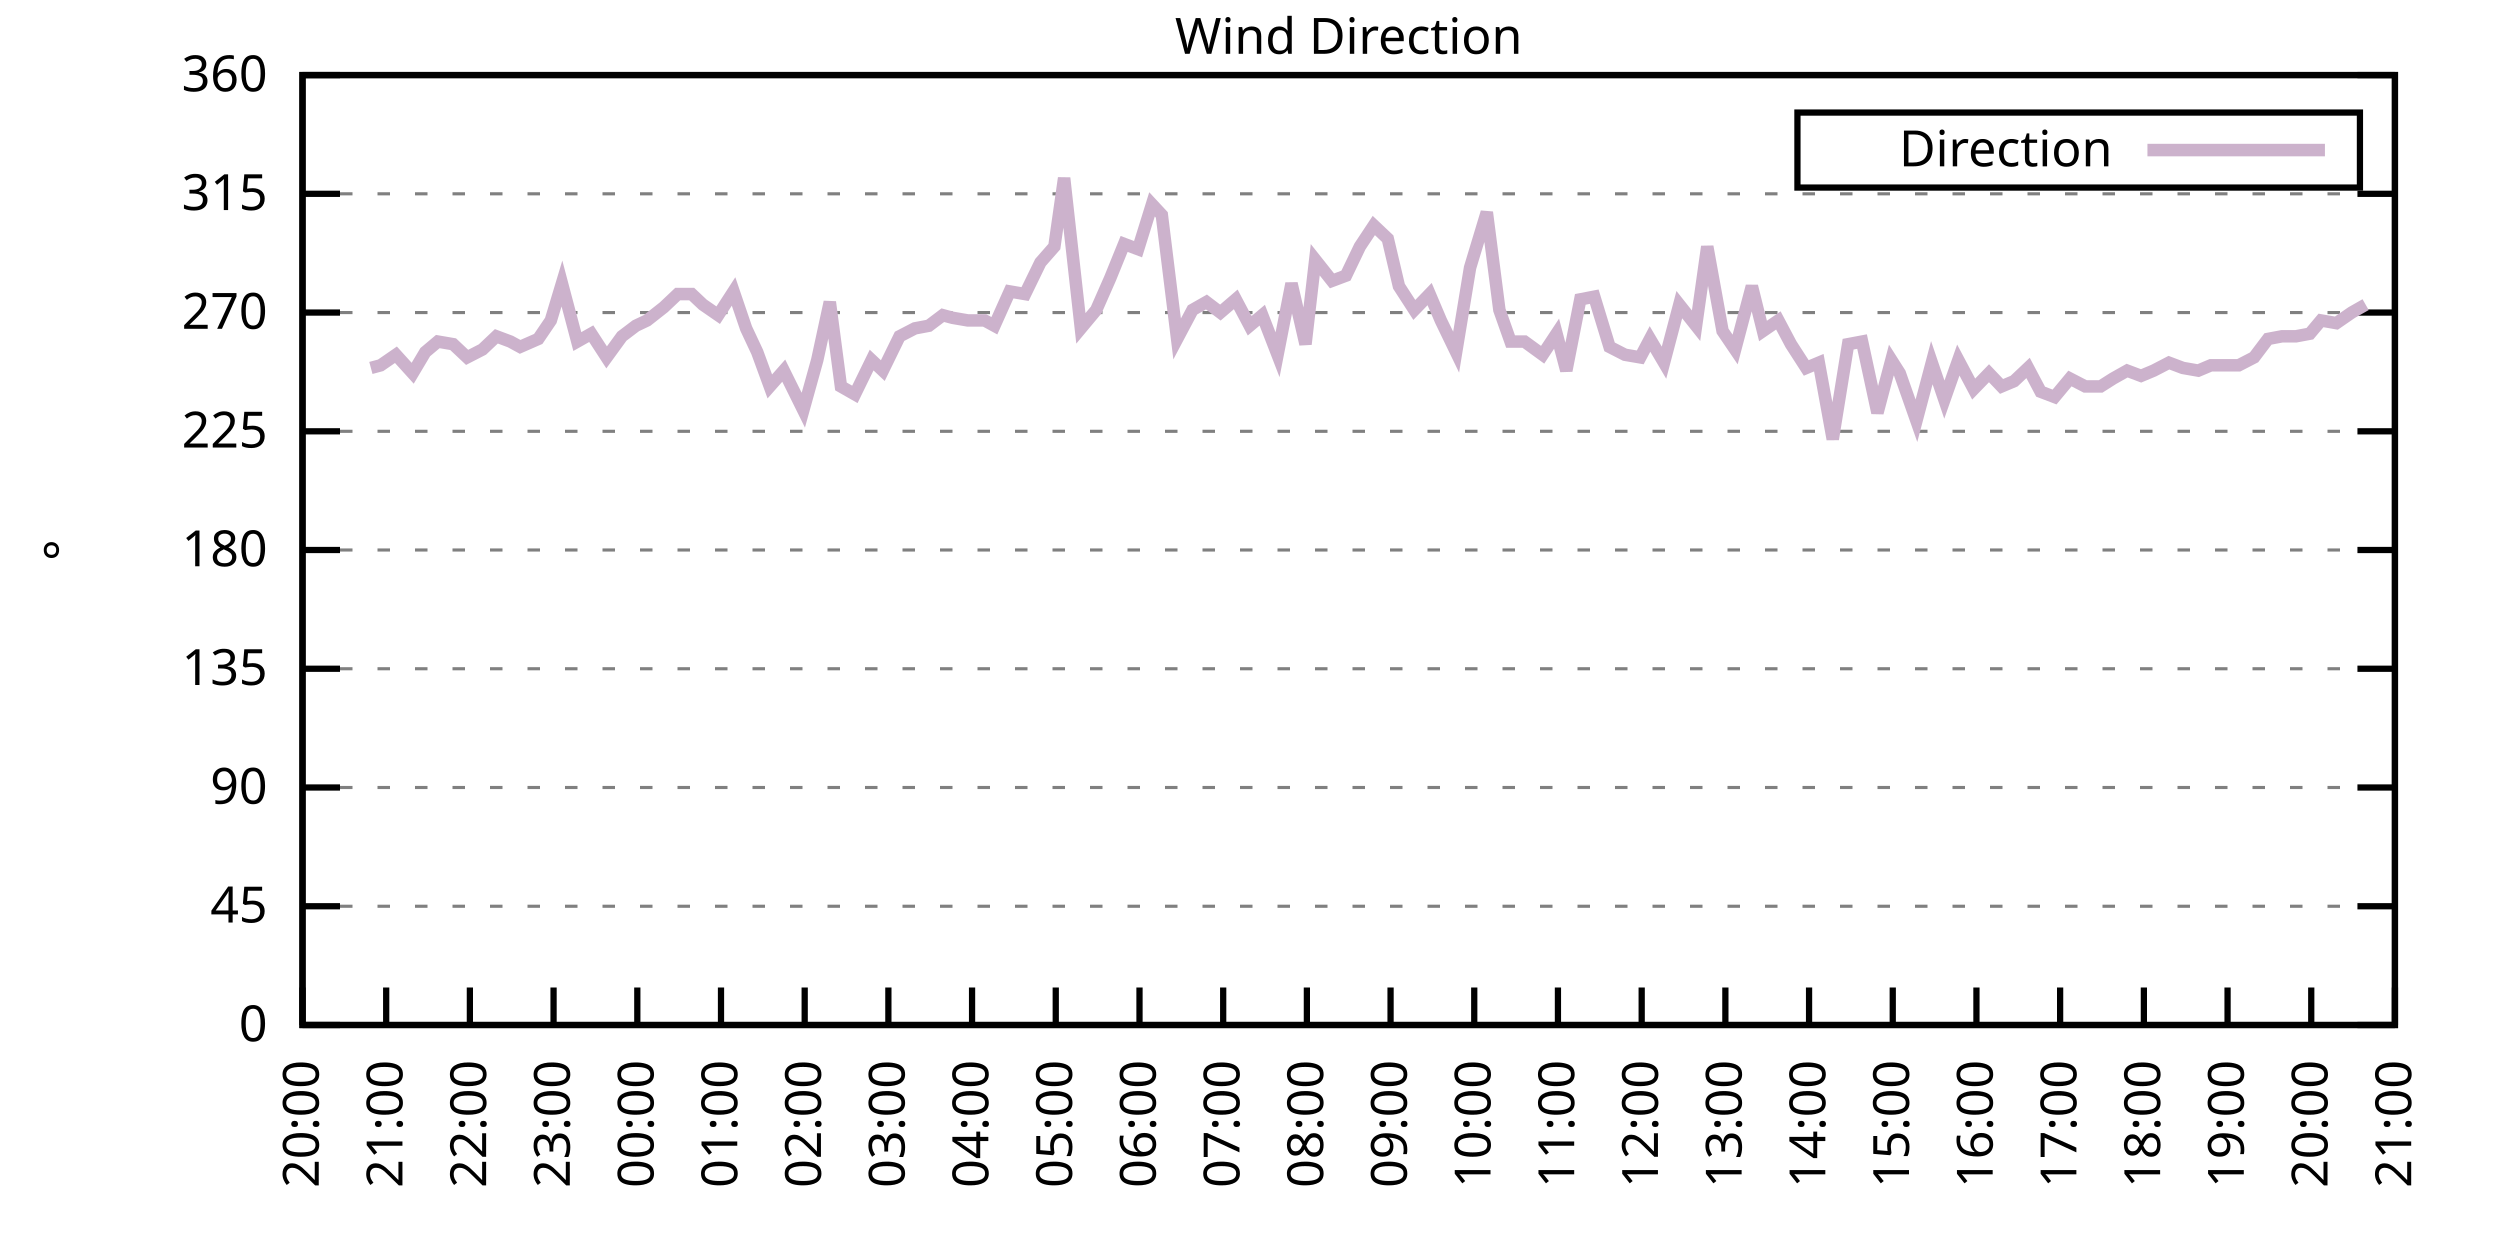
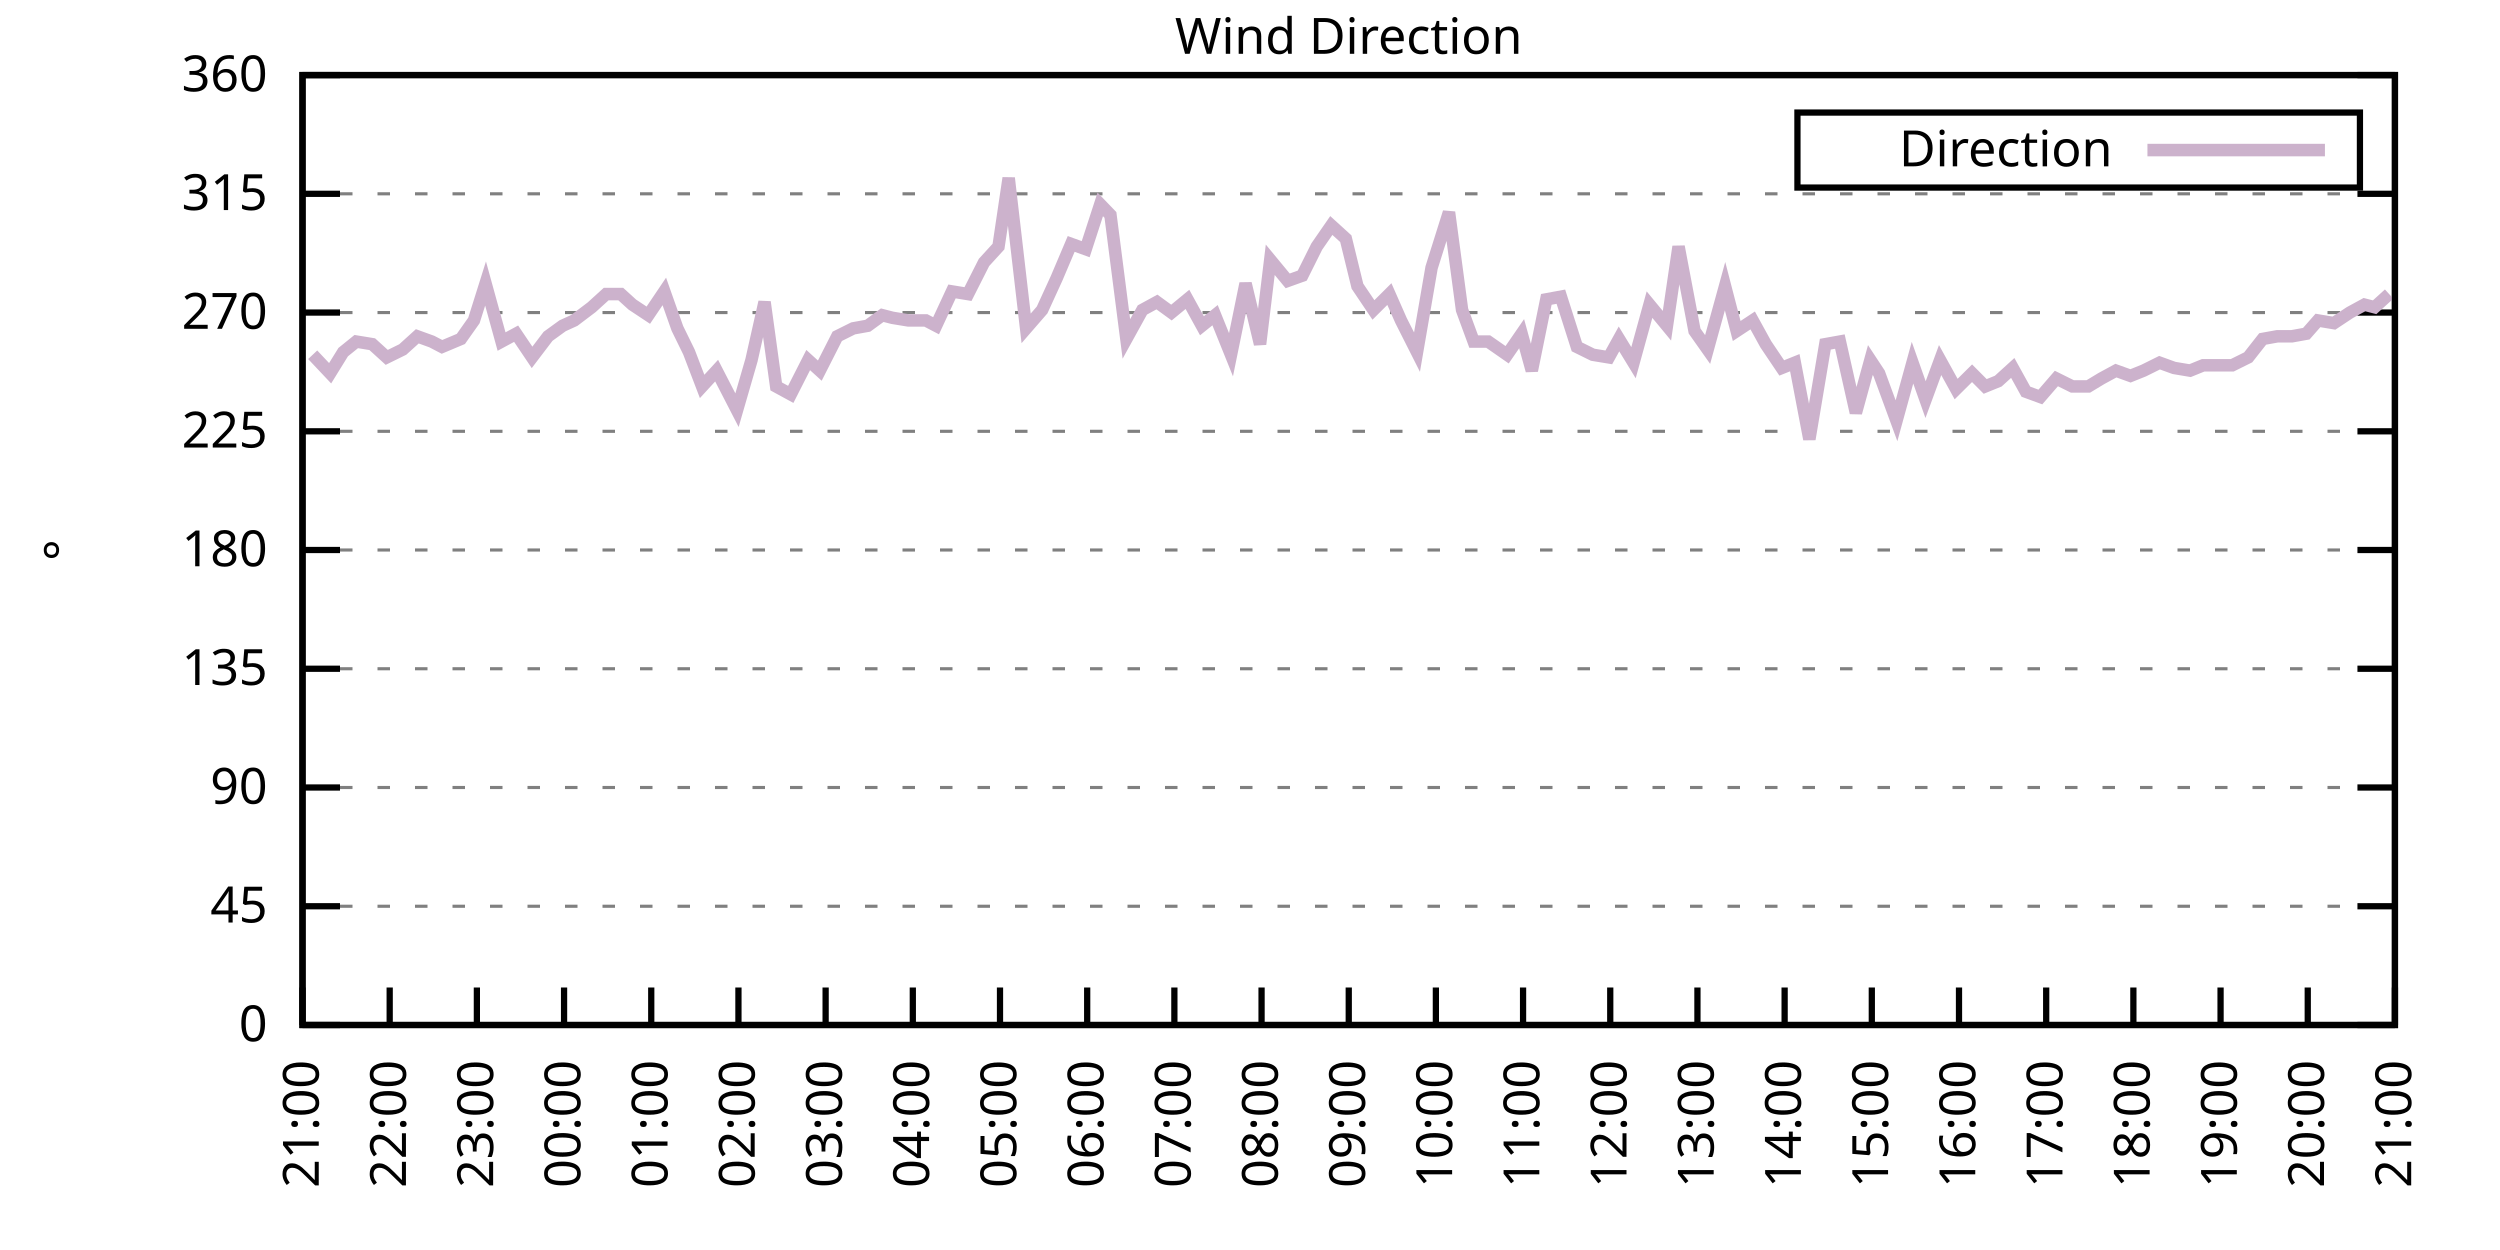
<svg xmlns="http://www.w3.org/2000/svg" xmlns:xlink="http://www.w3.org/1999/xlink" width="400" height="200" viewBox="0 0 400 200">
  <g id="gnuplot_canvas">
    <rect x="0" y="0" width="400" height="200" fill="none" />
    <defs>
      <circle id="gpDot" r="0.5" stroke-width="0.5" stroke="currentColor" />
      <path id="gpPt0" stroke-width="0.333" stroke="currentColor" d="M-1,0 h2 M0,-1 v2" />
      <path id="gpPt1" stroke-width="0.333" stroke="currentColor" d="M-1,-1 L1,1 M1,-1 L-1,1" />
      <path id="gpPt2" stroke-width="0.333" stroke="currentColor" d="M-1,0 L1,0 M0,-1 L0,1 M-1,-1 L1,1 M-1,1 L1,-1" />
      <rect id="gpPt3" stroke-width="0.333" stroke="currentColor" x="-1" y="-1" width="2" height="2" />
      <rect id="gpPt4" stroke-width="0.333" stroke="currentColor" fill="currentColor" x="-1" y="-1" width="2" height="2" />
      <circle id="gpPt5" stroke-width="0.333" stroke="currentColor" cx="0" cy="0" r="1" />
      <use xlink:href="#gpPt5" id="gpPt6" fill="currentColor" stroke="none" />
      <path id="gpPt7" stroke-width="0.333" stroke="currentColor" d="M0,-1.33 L-1.33,0.67 L1.33,0.67 z" />
      <use xlink:href="#gpPt7" id="gpPt8" fill="currentColor" stroke="none" />
      <use xlink:href="#gpPt7" id="gpPt9" stroke="currentColor" transform="rotate(180)" />
      <use xlink:href="#gpPt9" id="gpPt10" fill="currentColor" stroke="none" />
      <use xlink:href="#gpPt3" id="gpPt11" stroke="currentColor" transform="rotate(45)" />
      <use xlink:href="#gpPt11" id="gpPt12" fill="currentColor" stroke="none" />
      <path id="gpPt13" stroke-width="0.333" stroke="currentColor" d="M0,1.330 L1.265,0.411 L0.782,-1.067 L-0.782,-1.076 L-1.265,0.411 z" />
      <use xlink:href="#gpPt13" id="gpPt14" fill="currentColor" stroke="none" />
      <filter id="textbox" filterUnits="objectBoundingBox" x="0" y="0" height="1" width="1">
        <feFlood flood-color="white" flood-opacity="1" result="bgnd" />
        <feComposite in="SourceGraphic" in2="bgnd" operator="atop" />
      </filter>
      <filter id="greybox" filterUnits="objectBoundingBox" x="0" y="0" height="1" width="1">
        <feFlood flood-color="lightgrey" flood-opacity="1" result="grey" />
        <feComposite in="SourceGraphic" in2="grey" operator="atop" />
      </filter>
    </defs>
    <g fill="none" color="white" stroke="currentColor" stroke-width="1.00" stroke-linecap="butt" stroke-linejoin="miter">
</g>
    <g fill="none" color="black" stroke="currentColor" stroke-width="1.00" stroke-linecap="butt" stroke-linejoin="miter">
      <g stroke="none" shape-rendering="crispEdges">
        <polygon fill="rgb(255, 255, 255)" points="48.40,164.00 383.18,164.00 383.18,12.02 48.40,12.02 " />
      </g>
    </g>
    <g fill="none" color="black" stroke="currentColor" stroke-width="1.00" stroke-linecap="butt" stroke-linejoin="miter">
</g>
    <g fill="none" color="black" stroke="black" stroke-width="0.50" stroke-linecap="butt" stroke-linejoin="miter">
</g>
    <g fill="none" color="gray" stroke="currentColor" stroke-width="0.50" stroke-linecap="butt" stroke-linejoin="miter">
      <path stroke="gray" stroke-dasharray="2,4" class="gridline" d="M48.40,164.00 L383.19,164.00  " />
    </g>
    <g fill="none" color="gray" stroke="gray" stroke-width="1.00" stroke-linecap="butt" stroke-linejoin="miter">
</g>
    <g fill="none" color="black" stroke="currentColor" stroke-width="1.00" stroke-linecap="butt" stroke-linejoin="miter">
      <path stroke="black" d="M48.40,164.00 L54.40,164.00 M383.19,164.00 L377.19,164.00  " />
      <g transform="translate(42.80,166.60)" stroke="none" fill="black" font-family="Sans" font-size="8.00" text-anchor="end">
        <text>
          <tspan font-family="Sans"> 0</tspan>
        </text>
      </g>
    </g>
    <g fill="none" color="black" stroke="currentColor" stroke-width="1.00" stroke-linecap="butt" stroke-linejoin="miter">
</g>
    <g fill="none" color="black" stroke="black" stroke-width="0.50" stroke-linecap="butt" stroke-linejoin="miter">
</g>
    <g fill="none" color="gray" stroke="currentColor" stroke-width="0.50" stroke-linecap="butt" stroke-linejoin="miter">
      <path stroke="gray" stroke-dasharray="2,4" class="gridline" d="M48.40,145.00 L383.19,145.00  " />
    </g>
    <g fill="none" color="gray" stroke="gray" stroke-width="1.00" stroke-linecap="butt" stroke-linejoin="miter">
</g>
    <g fill="none" color="black" stroke="currentColor" stroke-width="1.00" stroke-linecap="butt" stroke-linejoin="miter">
      <path stroke="black" d="M48.40,145.00 L54.40,145.00 M383.19,145.00 L377.19,145.00  " />
      <g transform="translate(42.80,147.60)" stroke="none" fill="black" font-family="Sans" font-size="8.00" text-anchor="end">
        <text>
          <tspan font-family="Sans"> 45</tspan>
        </text>
      </g>
    </g>
    <g fill="none" color="black" stroke="currentColor" stroke-width="1.00" stroke-linecap="butt" stroke-linejoin="miter">
</g>
    <g fill="none" color="black" stroke="black" stroke-width="0.50" stroke-linecap="butt" stroke-linejoin="miter">
</g>
    <g fill="none" color="gray" stroke="currentColor" stroke-width="0.50" stroke-linecap="butt" stroke-linejoin="miter">
      <path stroke="gray" stroke-dasharray="2,4" class="gridline" d="M48.40,126.00 L383.19,126.00  " />
    </g>
    <g fill="none" color="gray" stroke="gray" stroke-width="1.00" stroke-linecap="butt" stroke-linejoin="miter">
</g>
    <g fill="none" color="black" stroke="currentColor" stroke-width="1.00" stroke-linecap="butt" stroke-linejoin="miter">
      <path stroke="black" d="M48.40,126.00 L54.40,126.00 M383.19,126.00 L377.19,126.00  " />
      <g transform="translate(42.80,128.60)" stroke="none" fill="black" font-family="Sans" font-size="8.00" text-anchor="end">
        <text>
          <tspan font-family="Sans"> 90</tspan>
        </text>
      </g>
    </g>
    <g fill="none" color="black" stroke="currentColor" stroke-width="1.00" stroke-linecap="butt" stroke-linejoin="miter">
</g>
    <g fill="none" color="black" stroke="black" stroke-width="0.50" stroke-linecap="butt" stroke-linejoin="miter">
</g>
    <g fill="none" color="gray" stroke="currentColor" stroke-width="0.50" stroke-linecap="butt" stroke-linejoin="miter">
      <path stroke="gray" stroke-dasharray="2,4" class="gridline" d="M48.40,107.00 L383.19,107.00  " />
    </g>
    <g fill="none" color="gray" stroke="gray" stroke-width="1.00" stroke-linecap="butt" stroke-linejoin="miter">
</g>
    <g fill="none" color="black" stroke="currentColor" stroke-width="1.00" stroke-linecap="butt" stroke-linejoin="miter">
      <path stroke="black" d="M48.40,107.00 L54.40,107.00 M383.19,107.00 L377.19,107.00  " />
      <g transform="translate(42.80,109.60)" stroke="none" fill="black" font-family="Sans" font-size="8.00" text-anchor="end">
        <text>
          <tspan font-family="Sans"> 135</tspan>
        </text>
      </g>
    </g>
    <g fill="none" color="black" stroke="currentColor" stroke-width="1.00" stroke-linecap="butt" stroke-linejoin="miter">
</g>
    <g fill="none" color="black" stroke="black" stroke-width="0.50" stroke-linecap="butt" stroke-linejoin="miter">
</g>
    <g fill="none" color="gray" stroke="currentColor" stroke-width="0.50" stroke-linecap="butt" stroke-linejoin="miter">
      <path stroke="gray" stroke-dasharray="2,4" class="gridline" d="M48.40,88.00 L383.19,88.00  " />
    </g>
    <g fill="none" color="gray" stroke="gray" stroke-width="1.00" stroke-linecap="butt" stroke-linejoin="miter">
</g>
    <g fill="none" color="black" stroke="currentColor" stroke-width="1.00" stroke-linecap="butt" stroke-linejoin="miter">
      <path stroke="black" d="M48.40,88.00 L54.40,88.00 M383.19,88.00 L377.19,88.00  " />
      <g transform="translate(42.80,90.60)" stroke="none" fill="black" font-family="Sans" font-size="8.00" text-anchor="end">
        <text>
          <tspan font-family="Sans"> 180</tspan>
        </text>
      </g>
    </g>
    <g fill="none" color="black" stroke="currentColor" stroke-width="1.00" stroke-linecap="butt" stroke-linejoin="miter">
</g>
    <g fill="none" color="black" stroke="black" stroke-width="0.50" stroke-linecap="butt" stroke-linejoin="miter">
</g>
    <g fill="none" color="gray" stroke="currentColor" stroke-width="0.50" stroke-linecap="butt" stroke-linejoin="miter">
      <path stroke="gray" stroke-dasharray="2,4" class="gridline" d="M48.40,69.01 L383.19,69.01  " />
    </g>
    <g fill="none" color="gray" stroke="gray" stroke-width="1.00" stroke-linecap="butt" stroke-linejoin="miter">
</g>
    <g fill="none" color="black" stroke="currentColor" stroke-width="1.00" stroke-linecap="butt" stroke-linejoin="miter">
      <path stroke="black" d="M48.40,69.01 L54.40,69.01 M383.19,69.01 L377.19,69.01  " />
      <g transform="translate(42.80,71.61)" stroke="none" fill="black" font-family="Sans" font-size="8.00" text-anchor="end">
        <text>
          <tspan font-family="Sans"> 225</tspan>
        </text>
      </g>
    </g>
    <g fill="none" color="black" stroke="currentColor" stroke-width="1.00" stroke-linecap="butt" stroke-linejoin="miter">
</g>
    <g fill="none" color="black" stroke="black" stroke-width="0.50" stroke-linecap="butt" stroke-linejoin="miter">
</g>
    <g fill="none" color="gray" stroke="currentColor" stroke-width="0.50" stroke-linecap="butt" stroke-linejoin="miter">
      <path stroke="gray" stroke-dasharray="2,4" class="gridline" d="M48.40,50.01 L383.19,50.01  " />
    </g>
    <g fill="none" color="gray" stroke="gray" stroke-width="1.00" stroke-linecap="butt" stroke-linejoin="miter">
</g>
    <g fill="none" color="black" stroke="currentColor" stroke-width="1.00" stroke-linecap="butt" stroke-linejoin="miter">
      <path stroke="black" d="M48.40,50.01 L54.40,50.01 M383.19,50.01 L377.19,50.01  " />
      <g transform="translate(42.80,52.61)" stroke="none" fill="black" font-family="Sans" font-size="8.00" text-anchor="end">
        <text>
          <tspan font-family="Sans"> 270</tspan>
        </text>
      </g>
    </g>
    <g fill="none" color="black" stroke="currentColor" stroke-width="1.00" stroke-linecap="butt" stroke-linejoin="miter">
</g>
    <g fill="none" color="black" stroke="black" stroke-width="0.50" stroke-linecap="butt" stroke-linejoin="miter">
</g>
    <g fill="none" color="gray" stroke="currentColor" stroke-width="0.50" stroke-linecap="butt" stroke-linejoin="miter">
      <path stroke="gray" stroke-dasharray="2,4" class="gridline" d="M48.40,31.01 L383.19,31.01  " />
    </g>
    <g fill="none" color="gray" stroke="gray" stroke-width="1.00" stroke-linecap="butt" stroke-linejoin="miter">
</g>
    <g fill="none" color="black" stroke="currentColor" stroke-width="1.00" stroke-linecap="butt" stroke-linejoin="miter">
      <path stroke="black" d="M48.40,31.01 L54.40,31.01 M383.19,31.01 L377.19,31.01  " />
      <g transform="translate(42.80,33.61)" stroke="none" fill="black" font-family="Sans" font-size="8.00" text-anchor="end">
        <text>
          <tspan font-family="Sans"> 315</tspan>
        </text>
      </g>
    </g>
    <g fill="none" color="black" stroke="currentColor" stroke-width="1.00" stroke-linecap="butt" stroke-linejoin="miter">
</g>
    <g fill="none" color="black" stroke="black" stroke-width="0.50" stroke-linecap="butt" stroke-linejoin="miter">
</g>
    <g fill="none" color="gray" stroke="currentColor" stroke-width="0.50" stroke-linecap="butt" stroke-linejoin="miter">
      <path stroke="gray" stroke-dasharray="2,4" class="gridline" d="M48.40,12.01 L383.19,12.01  " />
    </g>
    <g fill="none" color="gray" stroke="gray" stroke-width="1.00" stroke-linecap="butt" stroke-linejoin="miter">
</g>
    <g fill="none" color="black" stroke="currentColor" stroke-width="1.00" stroke-linecap="butt" stroke-linejoin="miter">
      <path stroke="black" d="M48.40,12.01 L54.40,12.01 M383.19,12.01 L377.19,12.01  " />
      <g transform="translate(42.80,14.61)" stroke="none" fill="black" font-family="Sans" font-size="8.00" text-anchor="end">
        <text>
          <tspan font-family="Sans"> 360</tspan>
        </text>
      </g>
    </g>
    <g fill="none" color="black" stroke="currentColor" stroke-width="1.00" stroke-linecap="butt" stroke-linejoin="miter">
      <path stroke="black" d="M48.40,164.00 L48.40,158.00  " />
      <g transform="translate(51.00,169.60) rotate(270.00)" stroke="none" fill="black" font-family="Sans" font-size="8.00" text-anchor="end">
        <text>
-           <tspan font-family="Sans">20:00</tspan>
-         </text>
-       </g>
-     </g>
-     <g fill="none" color="black" stroke="currentColor" stroke-width="1.00" stroke-linecap="butt" stroke-linejoin="miter">
-       <path stroke="black" d="M61.79,164.00 L61.79,158.00  " />
-       <g transform="translate(64.39,169.60) rotate(270.00)" stroke="none" fill="black" font-family="Sans" font-size="8.00" text-anchor="end">
-         <text>
          <tspan font-family="Sans">21:00</tspan>
        </text>
      </g>
    </g>
    <g fill="none" color="black" stroke="currentColor" stroke-width="1.00" stroke-linecap="butt" stroke-linejoin="miter">
-       <path stroke="black" d="M75.18,164.00 L75.18,158.00  " />
-       <g transform="translate(77.78,169.60) rotate(270.00)" stroke="none" fill="black" font-family="Sans" font-size="8.00" text-anchor="end">
+       <path stroke="black" d="M62.35,164.00 L62.35,158.00  " />
+       <g transform="translate(64.95,169.60) rotate(270.00)" stroke="none" fill="black" font-family="Sans" font-size="8.00" text-anchor="end">
        <text>
          <tspan font-family="Sans">22:00</tspan>
        </text>
      </g>
    </g>
    <g fill="none" color="black" stroke="currentColor" stroke-width="1.00" stroke-linecap="butt" stroke-linejoin="miter">
-       <path stroke="black" d="M88.57,164.00 L88.57,158.00  " />
-       <g transform="translate(91.17,169.60) rotate(270.00)" stroke="none" fill="black" font-family="Sans" font-size="8.00" text-anchor="end">
+       <path stroke="black" d="M76.30,164.00 L76.30,158.00  " />
+       <g transform="translate(78.90,169.60) rotate(270.00)" stroke="none" fill="black" font-family="Sans" font-size="8.00" text-anchor="end">
        <text>
          <tspan font-family="Sans">23:00</tspan>
        </text>
      </g>
    </g>
    <g fill="none" color="black" stroke="currentColor" stroke-width="1.00" stroke-linecap="butt" stroke-linejoin="miter">
-       <path stroke="black" d="M101.97,164.00 L101.97,158.00  " />
-       <g transform="translate(104.57,169.60) rotate(270.00)" stroke="none" fill="black" font-family="Sans" font-size="8.00" text-anchor="end">
+       <path stroke="black" d="M90.25,164.00 L90.25,158.00  " />
+       <g transform="translate(92.85,169.60) rotate(270.00)" stroke="none" fill="black" font-family="Sans" font-size="8.00" text-anchor="end">
        <text>
          <tspan font-family="Sans">00:00</tspan>
        </text>
      </g>
    </g>
    <g fill="none" color="black" stroke="currentColor" stroke-width="1.00" stroke-linecap="butt" stroke-linejoin="miter">
-       <path stroke="black" d="M115.36,164.00 L115.36,158.00  " />
-       <g transform="translate(117.96,169.60) rotate(270.00)" stroke="none" fill="black" font-family="Sans" font-size="8.00" text-anchor="end">
+       <path stroke="black" d="M104.20,164.00 L104.20,158.00  " />
+       <g transform="translate(106.80,169.60) rotate(270.00)" stroke="none" fill="black" font-family="Sans" font-size="8.00" text-anchor="end">
        <text>
          <tspan font-family="Sans">01:00</tspan>
        </text>
      </g>
    </g>
    <g fill="none" color="black" stroke="currentColor" stroke-width="1.00" stroke-linecap="butt" stroke-linejoin="miter">
-       <path stroke="black" d="M128.75,164.00 L128.75,158.00  " />
-       <g transform="translate(131.35,169.60) rotate(270.00)" stroke="none" fill="black" font-family="Sans" font-size="8.00" text-anchor="end">
+       <path stroke="black" d="M118.15,164.00 L118.15,158.00  " />
+       <g transform="translate(120.75,169.60) rotate(270.00)" stroke="none" fill="black" font-family="Sans" font-size="8.00" text-anchor="end">
        <text>
          <tspan font-family="Sans">02:00</tspan>
        </text>
      </g>
    </g>
    <g fill="none" color="black" stroke="currentColor" stroke-width="1.00" stroke-linecap="butt" stroke-linejoin="miter">
-       <path stroke="black" d="M142.14,164.00 L142.14,158.00  " />
-       <g transform="translate(144.74,169.60) rotate(270.00)" stroke="none" fill="black" font-family="Sans" font-size="8.00" text-anchor="end">
+       <path stroke="black" d="M132.10,164.00 L132.10,158.00  " />
+       <g transform="translate(134.70,169.60) rotate(270.00)" stroke="none" fill="black" font-family="Sans" font-size="8.00" text-anchor="end">
        <text>
          <tspan font-family="Sans">03:00</tspan>
        </text>
      </g>
    </g>
    <g fill="none" color="black" stroke="currentColor" stroke-width="1.00" stroke-linecap="butt" stroke-linejoin="miter">
-       <path stroke="black" d="M155.53,164.00 L155.53,158.00  " />
-       <g transform="translate(158.13,169.60) rotate(270.00)" stroke="none" fill="black" font-family="Sans" font-size="8.00" text-anchor="end">
+       <path stroke="black" d="M146.05,164.00 L146.05,158.00  " />
+       <g transform="translate(148.65,169.60) rotate(270.00)" stroke="none" fill="black" font-family="Sans" font-size="8.00" text-anchor="end">
        <text>
          <tspan font-family="Sans">04:00</tspan>
        </text>
      </g>
    </g>
    <g fill="none" color="black" stroke="currentColor" stroke-width="1.00" stroke-linecap="butt" stroke-linejoin="miter">
-       <path stroke="black" d="M168.92,164.00 L168.92,158.00  " />
-       <g transform="translate(171.52,169.60) rotate(270.00)" stroke="none" fill="black" font-family="Sans" font-size="8.00" text-anchor="end">
+       <path stroke="black" d="M160.00,164.00 L160.00,158.00  " />
+       <g transform="translate(162.60,169.60) rotate(270.00)" stroke="none" fill="black" font-family="Sans" font-size="8.00" text-anchor="end">
        <text>
          <tspan font-family="Sans">05:00</tspan>
        </text>
      </g>
    </g>
    <g fill="none" color="black" stroke="currentColor" stroke-width="1.00" stroke-linecap="butt" stroke-linejoin="miter">
-       <path stroke="black" d="M182.32,164.00 L182.32,158.00  " />
-       <g transform="translate(184.92,169.60) rotate(270.00)" stroke="none" fill="black" font-family="Sans" font-size="8.00" text-anchor="end">
+       <path stroke="black" d="M173.95,164.00 L173.95,158.00  " />
+       <g transform="translate(176.55,169.60) rotate(270.00)" stroke="none" fill="black" font-family="Sans" font-size="8.00" text-anchor="end">
        <text>
          <tspan font-family="Sans">06:00</tspan>
        </text>
      </g>
    </g>
    <g fill="none" color="black" stroke="currentColor" stroke-width="1.00" stroke-linecap="butt" stroke-linejoin="miter">
-       <path stroke="black" d="M195.71,164.00 L195.71,158.00  " />
-       <g transform="translate(198.31,169.60) rotate(270.00)" stroke="none" fill="black" font-family="Sans" font-size="8.00" text-anchor="end">
+       <path stroke="black" d="M187.90,164.00 L187.90,158.00  " />
+       <g transform="translate(190.50,169.60) rotate(270.00)" stroke="none" fill="black" font-family="Sans" font-size="8.00" text-anchor="end">
        <text>
          <tspan font-family="Sans">07:00</tspan>
        </text>
      </g>
    </g>
    <g fill="none" color="black" stroke="currentColor" stroke-width="1.00" stroke-linecap="butt" stroke-linejoin="miter">
-       <path stroke="black" d="M209.10,164.00 L209.10,158.00  " />
-       <g transform="translate(211.70,169.60) rotate(270.00)" stroke="none" fill="black" font-family="Sans" font-size="8.00" text-anchor="end">
+       <path stroke="black" d="M201.85,164.00 L201.85,158.00  " />
+       <g transform="translate(204.45,169.60) rotate(270.00)" stroke="none" fill="black" font-family="Sans" font-size="8.00" text-anchor="end">
        <text>
          <tspan font-family="Sans">08:00</tspan>
        </text>
      </g>
    </g>
    <g fill="none" color="black" stroke="currentColor" stroke-width="1.00" stroke-linecap="butt" stroke-linejoin="miter">
-       <path stroke="black" d="M222.49,164.00 L222.49,158.00  " />
-       <g transform="translate(225.09,169.60) rotate(270.00)" stroke="none" fill="black" font-family="Sans" font-size="8.00" text-anchor="end">
+       <path stroke="black" d="M215.80,164.00 L215.80,158.00  " />
+       <g transform="translate(218.40,169.60) rotate(270.00)" stroke="none" fill="black" font-family="Sans" font-size="8.00" text-anchor="end">
        <text>
          <tspan font-family="Sans">09:00</tspan>
        </text>
      </g>
    </g>
    <g fill="none" color="black" stroke="currentColor" stroke-width="1.00" stroke-linecap="butt" stroke-linejoin="miter">
-       <path stroke="black" d="M235.88,164.00 L235.88,158.00  " />
-       <g transform="translate(238.48,169.60) rotate(270.00)" stroke="none" fill="black" font-family="Sans" font-size="8.00" text-anchor="end">
+       <path stroke="black" d="M229.74,164.00 L229.74,158.00  " />
+       <g transform="translate(232.34,169.60) rotate(270.00)" stroke="none" fill="black" font-family="Sans" font-size="8.00" text-anchor="end">
        <text>
          <tspan font-family="Sans">10:00</tspan>
        </text>
      </g>
    </g>
    <g fill="none" color="black" stroke="currentColor" stroke-width="1.00" stroke-linecap="butt" stroke-linejoin="miter">
-       <path stroke="black" d="M249.27,164.00 L249.27,158.00  " />
-       <g transform="translate(251.87,169.60) rotate(270.00)" stroke="none" fill="black" font-family="Sans" font-size="8.00" text-anchor="end">
+       <path stroke="black" d="M243.69,164.00 L243.69,158.00  " />
+       <g transform="translate(246.29,169.60) rotate(270.00)" stroke="none" fill="black" font-family="Sans" font-size="8.00" text-anchor="end">
        <text>
          <tspan font-family="Sans">11:00</tspan>
        </text>
      </g>
    </g>
    <g fill="none" color="black" stroke="currentColor" stroke-width="1.00" stroke-linecap="butt" stroke-linejoin="miter">
-       <path stroke="black" d="M262.67,164.00 L262.67,158.00  " />
-       <g transform="translate(265.27,169.60) rotate(270.00)" stroke="none" fill="black" font-family="Sans" font-size="8.00" text-anchor="end">
+       <path stroke="black" d="M257.64,164.00 L257.64,158.00  " />
+       <g transform="translate(260.24,169.60) rotate(270.00)" stroke="none" fill="black" font-family="Sans" font-size="8.00" text-anchor="end">
        <text>
          <tspan font-family="Sans">12:00</tspan>
        </text>
      </g>
    </g>
    <g fill="none" color="black" stroke="currentColor" stroke-width="1.00" stroke-linecap="butt" stroke-linejoin="miter">
-       <path stroke="black" d="M276.06,164.00 L276.06,158.00  " />
-       <g transform="translate(278.66,169.60) rotate(270.00)" stroke="none" fill="black" font-family="Sans" font-size="8.00" text-anchor="end">
+       <path stroke="black" d="M271.59,164.00 L271.59,158.00  " />
+       <g transform="translate(274.19,169.60) rotate(270.00)" stroke="none" fill="black" font-family="Sans" font-size="8.00" text-anchor="end">
        <text>
          <tspan font-family="Sans">13:00</tspan>
        </text>
      </g>
    </g>
    <g fill="none" color="black" stroke="currentColor" stroke-width="1.00" stroke-linecap="butt" stroke-linejoin="miter">
-       <path stroke="black" d="M289.45,164.00 L289.45,158.00  " />
-       <g transform="translate(292.05,169.60) rotate(270.00)" stroke="none" fill="black" font-family="Sans" font-size="8.00" text-anchor="end">
+       <path stroke="black" d="M285.54,164.00 L285.54,158.00  " />
+       <g transform="translate(288.14,169.60) rotate(270.00)" stroke="none" fill="black" font-family="Sans" font-size="8.00" text-anchor="end">
        <text>
          <tspan font-family="Sans">14:00</tspan>
        </text>
      </g>
    </g>
    <g fill="none" color="black" stroke="currentColor" stroke-width="1.00" stroke-linecap="butt" stroke-linejoin="miter">
-       <path stroke="black" d="M302.84,164.00 L302.84,158.00  " />
-       <g transform="translate(305.44,169.60) rotate(270.00)" stroke="none" fill="black" font-family="Sans" font-size="8.00" text-anchor="end">
+       <path stroke="black" d="M299.49,164.00 L299.49,158.00  " />
+       <g transform="translate(302.09,169.60) rotate(270.00)" stroke="none" fill="black" font-family="Sans" font-size="8.00" text-anchor="end">
        <text>
          <tspan font-family="Sans">15:00</tspan>
        </text>
      </g>
    </g>
    <g fill="none" color="black" stroke="currentColor" stroke-width="1.00" stroke-linecap="butt" stroke-linejoin="miter">
-       <path stroke="black" d="M316.23,164.00 L316.23,158.00  " />
-       <g transform="translate(318.83,169.60) rotate(270.00)" stroke="none" fill="black" font-family="Sans" font-size="8.00" text-anchor="end">
+       <path stroke="black" d="M313.44,164.00 L313.44,158.00  " />
+       <g transform="translate(316.04,169.60) rotate(270.00)" stroke="none" fill="black" font-family="Sans" font-size="8.00" text-anchor="end">
        <text>
          <tspan font-family="Sans">16:00</tspan>
        </text>
      </g>
    </g>
    <g fill="none" color="black" stroke="currentColor" stroke-width="1.00" stroke-linecap="butt" stroke-linejoin="miter">
-       <path stroke="black" d="M329.62,164.00 L329.62,158.00  " />
-       <g transform="translate(332.22,169.60) rotate(270.00)" stroke="none" fill="black" font-family="Sans" font-size="8.00" text-anchor="end">
+       <path stroke="black" d="M327.39,164.00 L327.39,158.00  " />
+       <g transform="translate(329.99,169.60) rotate(270.00)" stroke="none" fill="black" font-family="Sans" font-size="8.00" text-anchor="end">
        <text>
          <tspan font-family="Sans">17:00</tspan>
        </text>
      </g>
    </g>
    <g fill="none" color="black" stroke="currentColor" stroke-width="1.00" stroke-linecap="butt" stroke-linejoin="miter">
-       <path stroke="black" d="M343.02,164.00 L343.02,158.00  " />
-       <g transform="translate(345.62,169.60) rotate(270.00)" stroke="none" fill="black" font-family="Sans" font-size="8.00" text-anchor="end">
+       <path stroke="black" d="M341.34,164.00 L341.34,158.00  " />
+       <g transform="translate(343.94,169.60) rotate(270.00)" stroke="none" fill="black" font-family="Sans" font-size="8.00" text-anchor="end">
        <text>
          <tspan font-family="Sans">18:00</tspan>
        </text>
      </g>
    </g>
    <g fill="none" color="black" stroke="currentColor" stroke-width="1.00" stroke-linecap="butt" stroke-linejoin="miter">
-       <path stroke="black" d="M356.41,164.00 L356.41,158.00  " />
-       <g transform="translate(359.01,169.60) rotate(270.00)" stroke="none" fill="black" font-family="Sans" font-size="8.00" text-anchor="end">
+       <path stroke="black" d="M355.29,164.00 L355.29,158.00  " />
+       <g transform="translate(357.89,169.60) rotate(270.00)" stroke="none" fill="black" font-family="Sans" font-size="8.00" text-anchor="end">
        <text>
          <tspan font-family="Sans">19:00</tspan>
        </text>
      </g>
    </g>
    <g fill="none" color="black" stroke="currentColor" stroke-width="1.00" stroke-linecap="butt" stroke-linejoin="miter">
-       <path stroke="black" d="M369.80,164.00 L369.80,158.00  " />
-       <g transform="translate(372.40,169.60) rotate(270.00)" stroke="none" fill="black" font-family="Sans" font-size="8.00" text-anchor="end">
+       <path stroke="black" d="M369.24,164.00 L369.24,158.00  " />
+       <g transform="translate(371.84,169.60) rotate(270.00)" stroke="none" fill="black" font-family="Sans" font-size="8.00" text-anchor="end">
        <text>
          <tspan font-family="Sans">20:00</tspan>
        </text>
      </g>
    </g>
    <g fill="none" color="black" stroke="currentColor" stroke-width="1.00" stroke-linecap="butt" stroke-linejoin="miter">
      <path stroke="black" d="M383.19,164.00 L383.19,158.00  " />
      <g transform="translate(385.79,169.60) rotate(270.00)" stroke="none" fill="black" font-family="Sans" font-size="8.00" text-anchor="end">
        <text>
          <tspan font-family="Sans">21:00</tspan>
        </text>
      </g>
    </g>
    <g fill="none" color="black" stroke="currentColor" stroke-width="1.00" stroke-linecap="butt" stroke-linejoin="miter">
</g>
    <g fill="none" color="black" stroke="currentColor" stroke-width="1.00" stroke-linecap="butt" stroke-linejoin="miter">
      <path stroke="black" d="M48.40,12.01 L48.40,164.00 L383.19,164.00 L383.19,12.01 L48.40,12.01 Z  " />
    </g>
    <g fill="none" color="black" stroke="currentColor" stroke-width="1.00" stroke-linecap="butt" stroke-linejoin="miter">
</g>
    <g fill="none" color="black" stroke="currentColor" stroke-width="1.00" stroke-linecap="butt" stroke-linejoin="miter">
      <path stroke="black" d="M287.59,30.01 L287.59,18.01 L377.59,18.01 L377.59,30.01 L287.59,30.01 Z  " />
    </g>
    <g id="Wind_direction_plot_1">
      <g fill="none" color="white" stroke="black" stroke-width="2.00" stroke-linecap="butt" stroke-linejoin="miter">
</g>
      <g fill="none" color="black" stroke="currentColor" stroke-width="2.00" stroke-linecap="butt" stroke-linejoin="miter">
        <g transform="translate(337.99,26.61)" stroke="none" fill="black" font-family="Sans" font-size="8.00" text-anchor="end">
          <text>
            <tspan font-family="Sans">Direction</tspan>
          </text>
        </g>
      </g>
      <g fill="none" color="black" stroke="currentColor" stroke-width="2.00" stroke-linecap="butt" stroke-linejoin="miter">
-         <path stroke="rgb(204, 178, 204)" d="M343.59,24.01 L371.99,24.01 M59.34,58.87 L60.90,58.45 L63.35,56.76 L66.03,59.72 L68.04,56.34 L70.05,54.65   L72.50,55.07 L74.74,57.18 L77.19,55.92 L79.42,53.81 L81.66,54.65 L83.22,55.50 L86.12,54.23 L88.13,51.27   L89.91,45.36 L92.37,54.65 L94.60,53.39 L97.06,57.18 L99.51,53.81 L101.74,52.12 L103.53,51.27 L106.21,49.16   L108.44,47.05 L110.67,47.05 L112.46,48.74 L114.91,50.43 L117.37,46.63 L119.38,52.54 L121.16,56.34 L123.17,61.83   L125.40,59.30 L128.53,65.63 L130.76,57.61 L132.77,48.32 L134.55,61.83 L136.78,63.10 L139.46,57.61 L141.25,59.30   L143.93,53.81 L146.38,52.54 L148.61,52.12 L150.85,50.43 L152.41,50.85 L154.86,51.27 L157.54,51.27 L159.10,52.12   L161.56,46.63 L164.01,47.05 L166.47,41.99 L168.70,39.45 L170.26,28.48 L172.94,52.54 L175.40,49.59 L177.63,44.52   L179.86,39.03 L182.09,39.87 L184.32,32.70 L185.89,34.39 L188.34,54.23 L190.80,49.59 L193.03,48.32 L195.26,50.01   L197.72,47.90 L199.95,52.12 L201.96,50.43 L204.41,56.76 L206.64,45.36 L208.88,55.07 L210.44,41.56 L213.12,44.94   L215.35,44.10 L217.58,39.45 L219.81,36.08 L222.04,38.19 L223.83,45.79 L226.29,49.59 L228.74,47.05 L230.53,51.27   L232.98,56.34 L235.21,42.83 L237.89,33.96 L239.90,49.59 L241.69,54.65 L243.92,54.65 L246.82,56.76 L249.05,53.39   L250.61,59.30 L252.85,47.90 L255.08,47.47 L257.53,55.50 L259.99,56.76 L262.44,57.18 L264.00,54.23 L266.24,58.03   L268.69,48.74 L271.37,52.12 L273.16,39.45 L275.61,52.96 L277.62,55.92 L280.30,45.79 L282.08,52.96 L284.54,51.27   L286.55,55.07 L289.00,58.87 L291.01,58.03 L293.24,70.27 L295.70,55.07 L297.93,54.65 L300.39,66.05 L302.62,57.61   L303.96,59.72 L306.63,67.32 L309.09,58.03 L311.10,63.94 L313.33,57.61 L315.79,62.25 L318.24,59.72 L320.25,61.83   L322.26,60.98 L324.49,58.87 L326.50,62.67 L328.73,63.52 L331.19,60.56 L333.64,61.83 L336.10,61.83 L338.10,60.56   L340.34,59.30 L342.57,60.14 L344.58,59.30 L347.03,58.03 L349.26,58.87 L351.72,59.30 L353.73,58.45 L355.96,58.45   L358.19,58.45 L360.65,57.18 L362.88,54.23 L365.11,53.81 L367.34,53.81 L369.58,53.39 L371.36,51.27 L373.82,51.70   L376.27,50.01 L378.50,48.74  " />
+         <path stroke="rgb(204, 178, 204)" d="M343.59,24.01 L371.99,24.01 M50.03,56.76 L52.82,59.72 L54.91,56.34 L57.00,54.65 L59.56,55.07 L61.88,57.18   L64.44,55.92 L66.77,53.81 L69.09,54.65 L70.72,55.50 L73.74,54.23 L75.83,51.27 L77.69,45.36 L80.25,54.65   L82.58,53.39 L85.13,57.18 L87.69,53.81 L90.02,52.12 L91.88,51.27 L94.67,49.16 L96.99,47.05 L99.32,47.05   L101.18,48.74 L103.73,50.43 L106.29,46.63 L108.38,52.54 L110.24,56.34 L112.34,61.83 L114.66,59.30 L117.92,65.63   L120.24,57.61 L122.33,48.32 L124.19,61.83 L126.52,63.10 L129.31,57.61 L131.17,59.30 L133.96,53.81 L136.51,52.54   L138.84,52.12 L141.16,50.43 L142.79,50.85 L145.35,51.27 L148.14,51.27 L149.77,52.12 L152.32,46.63 L154.88,47.05   L157.44,41.99 L159.76,39.45 L161.39,28.48 L164.18,52.54 L166.74,49.59 L169.06,44.52 L171.39,39.03 L173.71,39.87   L176.04,32.70 L177.67,34.39 L180.22,54.23 L182.78,49.59 L185.11,48.32 L187.43,50.01 L189.99,47.90 L192.31,52.12   L194.41,50.43 L196.96,56.76 L199.29,45.36 L201.61,55.07 L203.24,41.56 L206.03,44.94 L208.36,44.10 L210.68,39.45   L213.01,36.08 L215.33,38.19 L217.19,45.79 L219.75,49.59 L222.30,47.05 L224.16,51.27 L226.72,56.34 L229.05,42.83   L231.84,33.96 L233.93,49.59 L235.79,54.65 L238.11,54.65 L241.14,56.76 L243.46,53.39 L245.09,59.30 L247.41,47.90   L249.74,47.47 L252.30,55.50 L254.85,56.76 L257.41,57.18 L259.04,54.23 L261.36,58.03 L263.92,48.74 L266.71,52.12   L268.57,39.45 L271.13,52.96 L273.22,55.92 L276.01,45.79 L277.87,52.96 L280.43,51.27 L282.52,55.07 L285.08,58.87   L287.17,58.03 L289.50,70.27 L292.05,55.07 L294.38,54.65 L296.94,66.05 L299.26,57.61 L300.65,59.72 L303.44,67.32   L306.00,58.03 L308.09,63.94 L310.42,57.61 L312.98,62.25 L315.53,59.72 L317.63,61.83 L319.72,60.98 L322.04,58.87   L324.14,62.67 L326.46,63.52 L329.02,60.56 L331.58,61.83 L334.13,61.83 L336.23,60.56 L338.55,59.30 L340.88,60.14   L342.97,59.30 L345.53,58.03 L347.85,58.87 L350.41,59.30 L352.50,58.45 L354.83,58.45 L357.15,58.45 L359.71,57.18   L362.03,54.23 L364.36,53.81 L366.68,53.81 L369.01,53.39 L370.87,51.27 L373.43,51.70 L375.98,50.01 L378.31,48.74   L379.94,49.16 L382.26,47.05  " />
      </g>
    </g>
    <g fill="none" color="black" stroke="currentColor" stroke-width="2.00" stroke-linecap="butt" stroke-linejoin="miter">
</g>
    <g fill="none" color="black" stroke="black" stroke-width="1.00" stroke-linecap="butt" stroke-linejoin="miter">
</g>
    <g fill="none" color="black" stroke="currentColor" stroke-width="1.00" stroke-linecap="butt" stroke-linejoin="miter">
      <path stroke="black" d="M48.40,12.01 L48.40,164.00 L383.19,164.00 L383.19,12.01 L48.40,12.01 Z  " />
      <g transform="translate(12.80,88.01) rotate(270.00)" stroke="none" fill="black" font-family="Sans" font-size="8.00" text-anchor="middle">
        <text>
          <tspan font-family="Sans">°</tspan>
        </text>
      </g>
    </g>
    <g fill="none" color="black" stroke="currentColor" stroke-width="1.00" stroke-linecap="butt" stroke-linejoin="miter">
</g>
    <g fill="none" color="black" stroke="currentColor" stroke-width="1.00" stroke-linecap="butt" stroke-linejoin="miter">
      <g transform="translate(215.79,8.61)" stroke="none" fill="black" font-family="Sans" font-size="8.00" text-anchor="middle">
        <text>
          <tspan font-family="Sans">Wind Direction</tspan>
        </text>
      </g>
    </g>
    <g fill="none" color="black" stroke="currentColor" stroke-width="1.00" stroke-linecap="butt" stroke-linejoin="miter">
</g>
  </g>
</svg>
